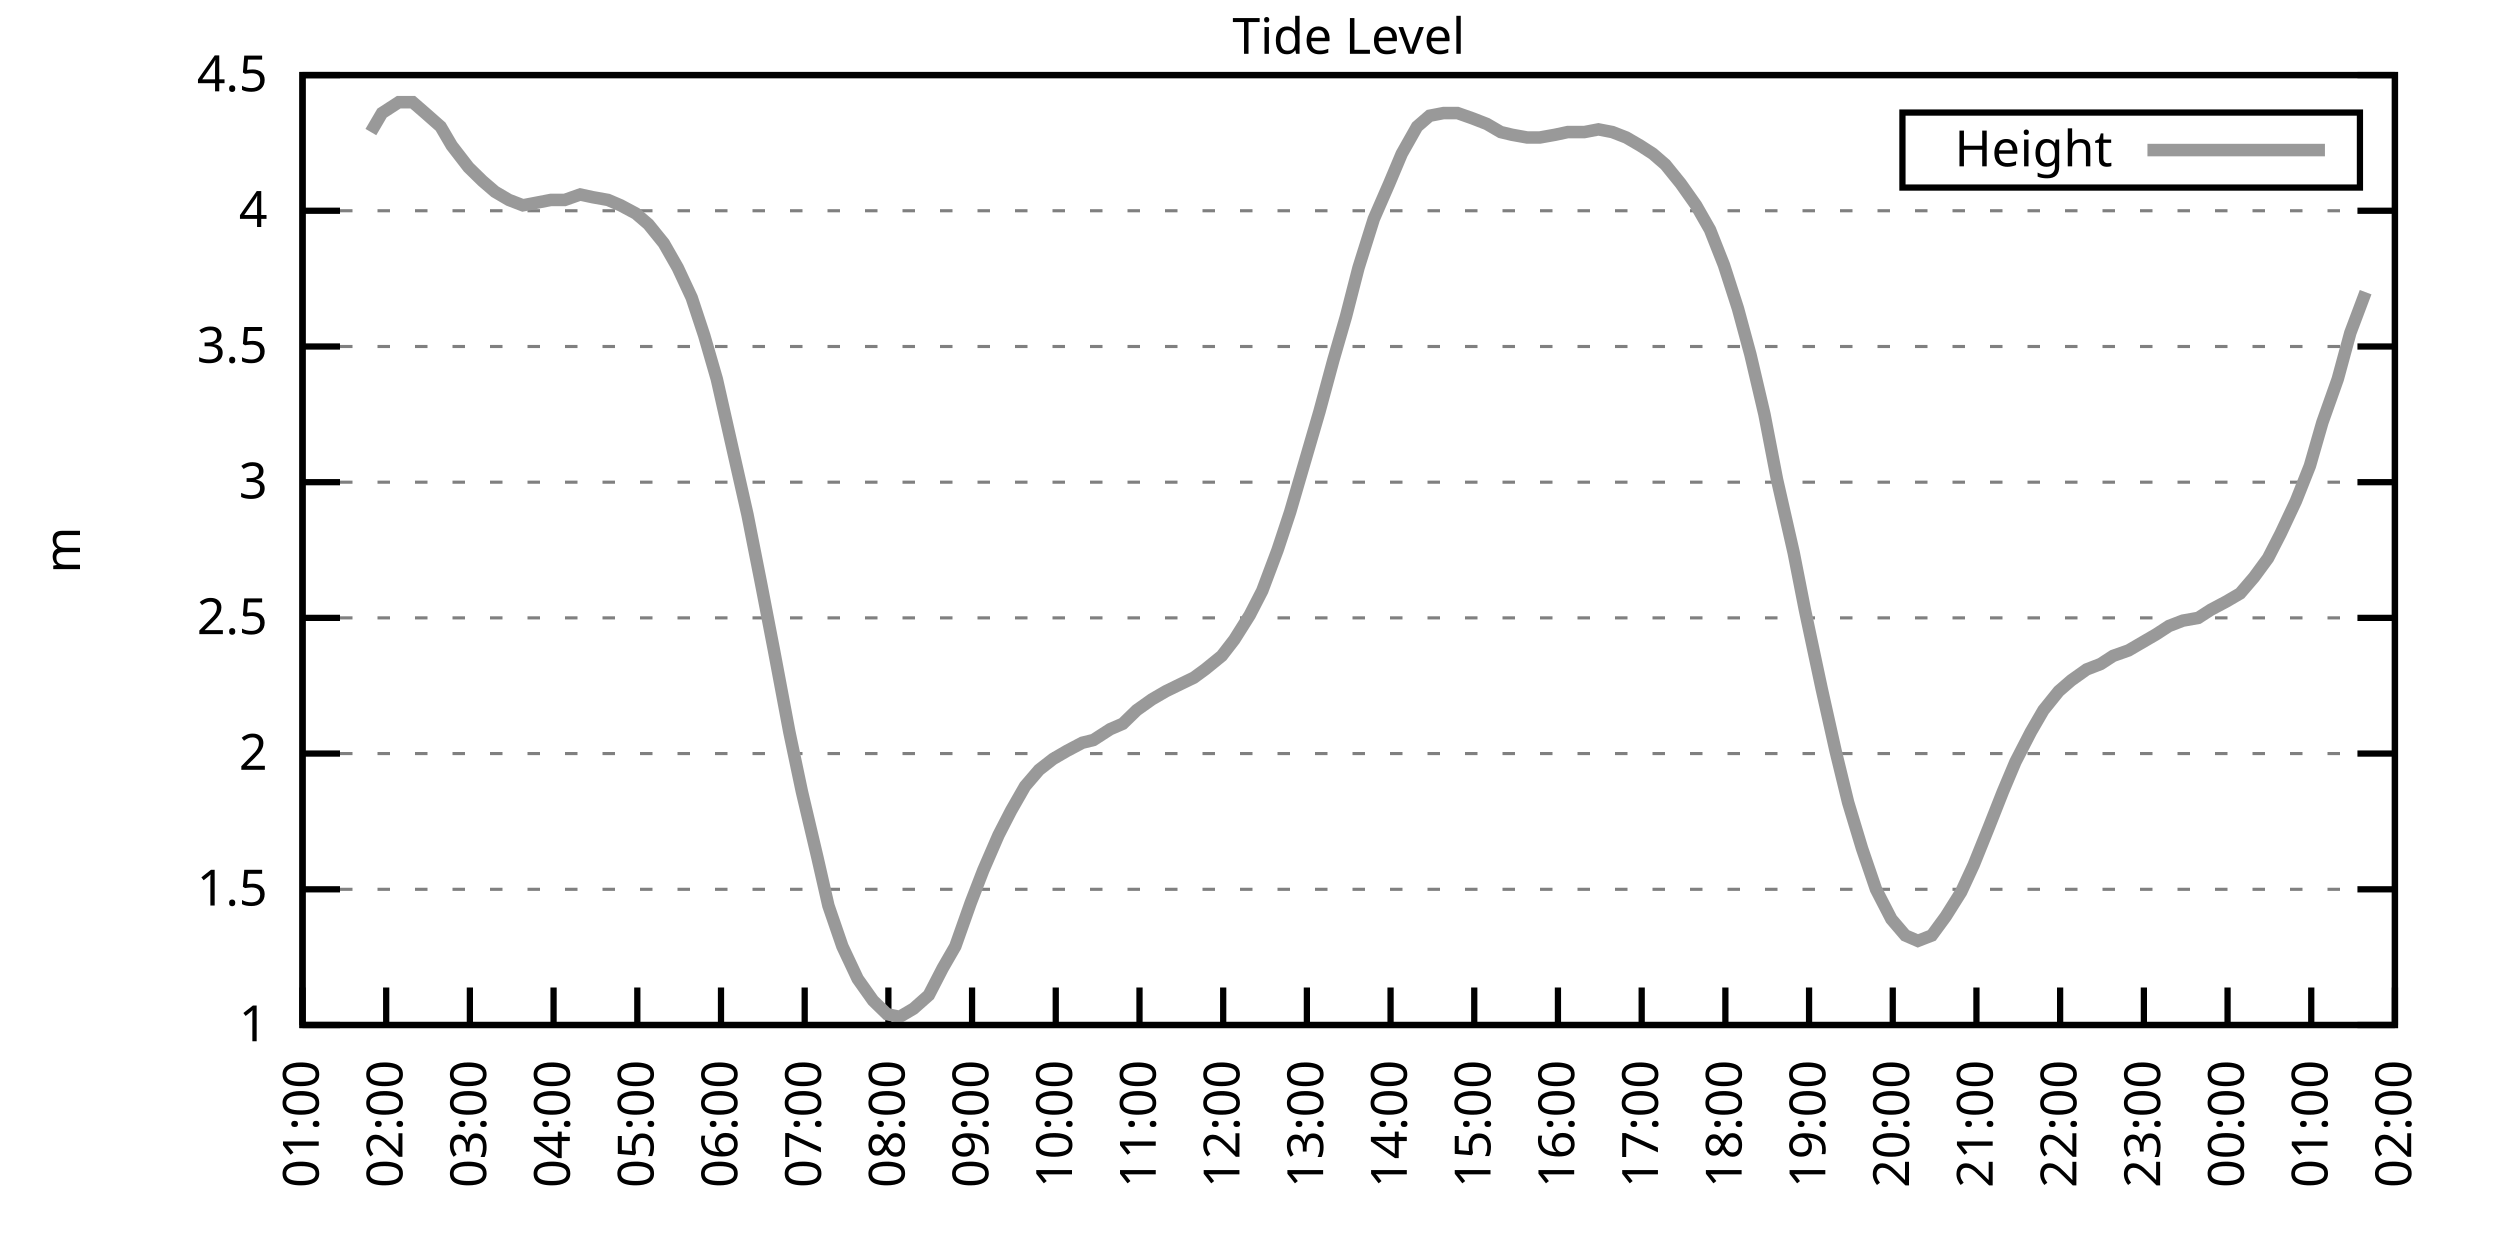
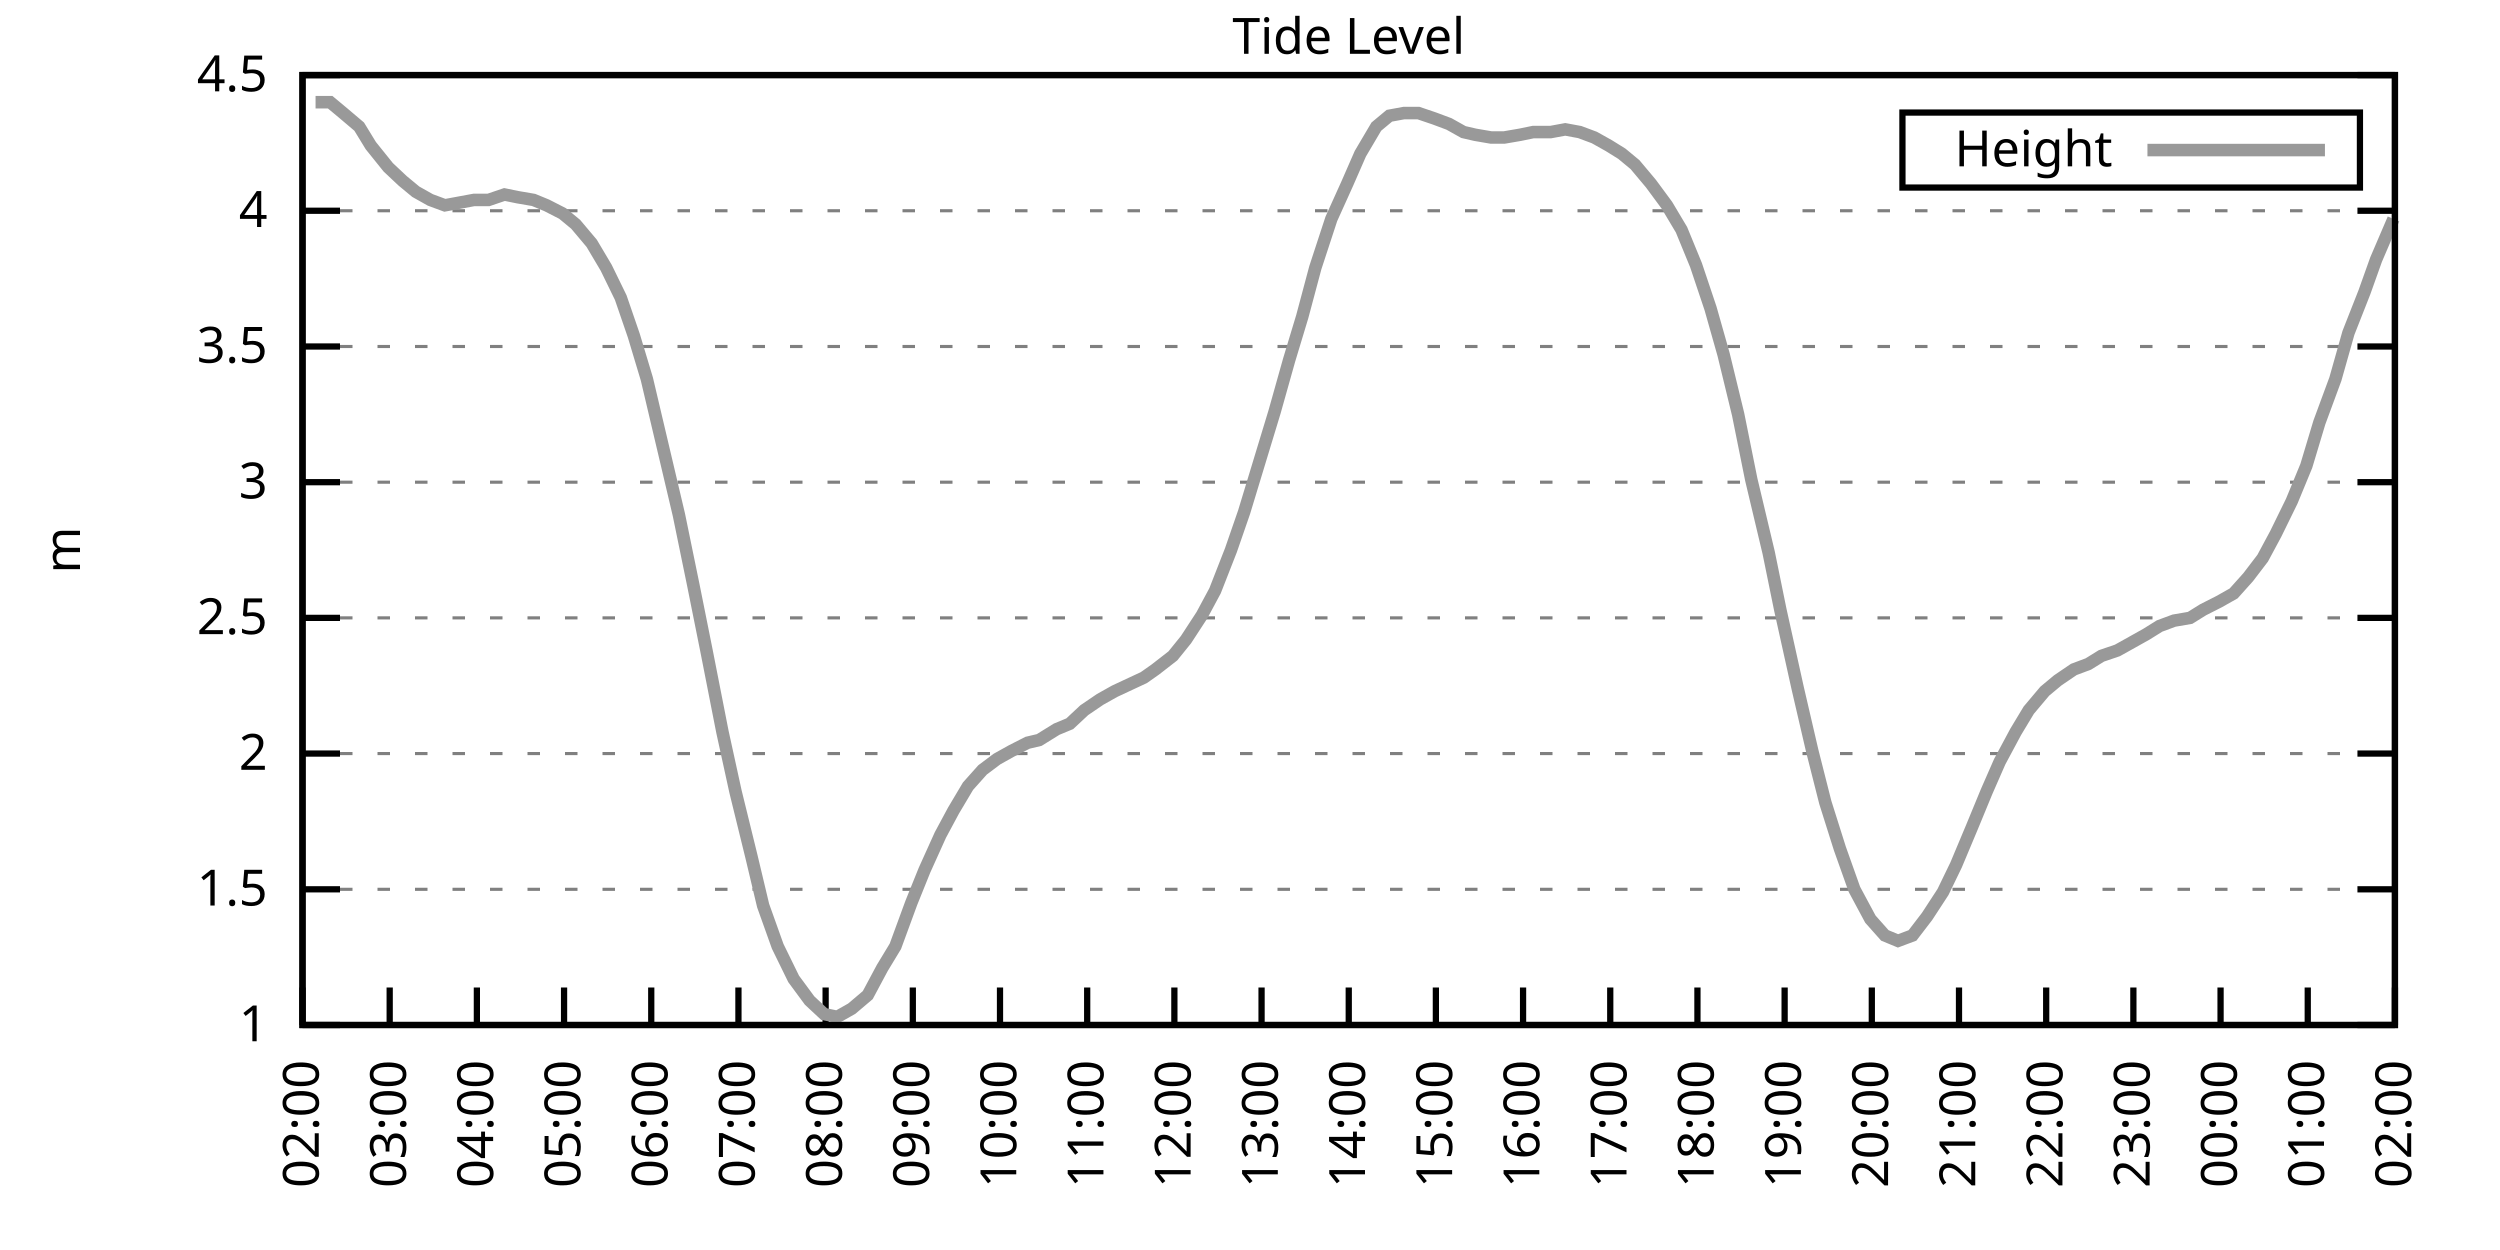
<svg xmlns="http://www.w3.org/2000/svg" xmlns:xlink="http://www.w3.org/1999/xlink" width="400" height="200" viewBox="0 0 400 200">
  <g id="gnuplot_canvas">
    <rect x="0" y="0" width="400" height="200" fill="none" />
    <defs>
      <circle id="gpDot" r="0.5" stroke-width="0.5" stroke="currentColor" />
      <path id="gpPt0" stroke-width="0.333" stroke="currentColor" d="M-1,0 h2 M0,-1 v2" />
      <path id="gpPt1" stroke-width="0.333" stroke="currentColor" d="M-1,-1 L1,1 M1,-1 L-1,1" />
      <path id="gpPt2" stroke-width="0.333" stroke="currentColor" d="M-1,0 L1,0 M0,-1 L0,1 M-1,-1 L1,1 M-1,1 L1,-1" />
      <rect id="gpPt3" stroke-width="0.333" stroke="currentColor" x="-1" y="-1" width="2" height="2" />
      <rect id="gpPt4" stroke-width="0.333" stroke="currentColor" fill="currentColor" x="-1" y="-1" width="2" height="2" />
      <circle id="gpPt5" stroke-width="0.333" stroke="currentColor" cx="0" cy="0" r="1" />
      <use xlink:href="#gpPt5" id="gpPt6" fill="currentColor" stroke="none" />
      <path id="gpPt7" stroke-width="0.333" stroke="currentColor" d="M0,-1.33 L-1.33,0.67 L1.33,0.67 z" />
      <use xlink:href="#gpPt7" id="gpPt8" fill="currentColor" stroke="none" />
      <use xlink:href="#gpPt7" id="gpPt9" stroke="currentColor" transform="rotate(180)" />
      <use xlink:href="#gpPt9" id="gpPt10" fill="currentColor" stroke="none" />
      <use xlink:href="#gpPt3" id="gpPt11" stroke="currentColor" transform="rotate(45)" />
      <use xlink:href="#gpPt11" id="gpPt12" fill="currentColor" stroke="none" />
      <path id="gpPt13" stroke-width="0.333" stroke="currentColor" d="M0,1.330 L1.265,0.411 L0.782,-1.067 L-0.782,-1.076 L-1.265,0.411 z" />
      <use xlink:href="#gpPt13" id="gpPt14" fill="currentColor" stroke="none" />
      <filter id="textbox" filterUnits="objectBoundingBox" x="0" y="0" height="1" width="1">
        <feFlood flood-color="white" flood-opacity="1" result="bgnd" />
        <feComposite in="SourceGraphic" in2="bgnd" operator="atop" />
      </filter>
      <filter id="greybox" filterUnits="objectBoundingBox" x="0" y="0" height="1" width="1">
        <feFlood flood-color="lightgrey" flood-opacity="1" result="grey" />
        <feComposite in="SourceGraphic" in2="grey" operator="atop" />
      </filter>
    </defs>
    <g fill="none" color="white" stroke="currentColor" stroke-width="1.00" stroke-linecap="butt" stroke-linejoin="miter">
</g>
    <g fill="none" color="black" stroke="currentColor" stroke-width="1.00" stroke-linecap="butt" stroke-linejoin="miter">
      <g stroke="none" shape-rendering="crispEdges">
        <polygon fill="rgb(255, 255, 255)" points="48.40,164.00 383.18,164.00 383.18,12.02 48.40,12.02 " />
      </g>
    </g>
    <g fill="none" color="black" stroke="currentColor" stroke-width="1.00" stroke-linecap="butt" stroke-linejoin="miter">
</g>
    <g fill="none" color="black" stroke="black" stroke-width="0.50" stroke-linecap="butt" stroke-linejoin="miter">
</g>
    <g fill="none" color="gray" stroke="currentColor" stroke-width="0.50" stroke-linecap="butt" stroke-linejoin="miter">
      <path stroke="gray" stroke-dasharray="2,4" class="gridline" d="M48.40,164.00 L383.19,164.00  " />
    </g>
    <g fill="none" color="gray" stroke="gray" stroke-width="1.00" stroke-linecap="butt" stroke-linejoin="miter">
</g>
    <g fill="none" color="black" stroke="currentColor" stroke-width="1.00" stroke-linecap="butt" stroke-linejoin="miter">
      <path stroke="black" d="M48.40,164.00 L54.40,164.00 M383.19,164.00 L377.19,164.00  " />
      <g transform="translate(42.80,166.60)" stroke="none" fill="black" font-family="Sans" font-size="8.00" text-anchor="end">
        <text>
          <tspan font-family="Sans"> 1</tspan>
        </text>
      </g>
    </g>
    <g fill="none" color="black" stroke="currentColor" stroke-width="1.00" stroke-linecap="butt" stroke-linejoin="miter">
</g>
    <g fill="none" color="black" stroke="black" stroke-width="0.50" stroke-linecap="butt" stroke-linejoin="miter">
</g>
    <g fill="none" color="gray" stroke="currentColor" stroke-width="0.50" stroke-linecap="butt" stroke-linejoin="miter">
      <path stroke="gray" stroke-dasharray="2,4" class="gridline" d="M48.40,142.29 L383.19,142.29  " />
    </g>
    <g fill="none" color="gray" stroke="gray" stroke-width="1.00" stroke-linecap="butt" stroke-linejoin="miter">
</g>
    <g fill="none" color="black" stroke="currentColor" stroke-width="1.00" stroke-linecap="butt" stroke-linejoin="miter">
      <path stroke="black" d="M48.40,142.29 L54.40,142.29 M383.19,142.29 L377.19,142.29  " />
      <g transform="translate(42.80,144.89)" stroke="none" fill="black" font-family="Sans" font-size="8.00" text-anchor="end">
        <text>
          <tspan font-family="Sans"> 1.5</tspan>
        </text>
      </g>
    </g>
    <g fill="none" color="black" stroke="currentColor" stroke-width="1.00" stroke-linecap="butt" stroke-linejoin="miter">
</g>
    <g fill="none" color="black" stroke="black" stroke-width="0.50" stroke-linecap="butt" stroke-linejoin="miter">
</g>
    <g fill="none" color="gray" stroke="currentColor" stroke-width="0.50" stroke-linecap="butt" stroke-linejoin="miter">
      <path stroke="gray" stroke-dasharray="2,4" class="gridline" d="M48.40,120.57 L383.19,120.57  " />
    </g>
    <g fill="none" color="gray" stroke="gray" stroke-width="1.00" stroke-linecap="butt" stroke-linejoin="miter">
</g>
    <g fill="none" color="black" stroke="currentColor" stroke-width="1.00" stroke-linecap="butt" stroke-linejoin="miter">
      <path stroke="black" d="M48.40,120.57 L54.40,120.57 M383.19,120.57 L377.19,120.57  " />
      <g transform="translate(42.80,123.17)" stroke="none" fill="black" font-family="Sans" font-size="8.00" text-anchor="end">
        <text>
          <tspan font-family="Sans"> 2</tspan>
        </text>
      </g>
    </g>
    <g fill="none" color="black" stroke="currentColor" stroke-width="1.00" stroke-linecap="butt" stroke-linejoin="miter">
</g>
    <g fill="none" color="black" stroke="black" stroke-width="0.50" stroke-linecap="butt" stroke-linejoin="miter">
</g>
    <g fill="none" color="gray" stroke="currentColor" stroke-width="0.50" stroke-linecap="butt" stroke-linejoin="miter">
      <path stroke="gray" stroke-dasharray="2,4" class="gridline" d="M48.40,98.86 L383.19,98.86  " />
    </g>
    <g fill="none" color="gray" stroke="gray" stroke-width="1.00" stroke-linecap="butt" stroke-linejoin="miter">
</g>
    <g fill="none" color="black" stroke="currentColor" stroke-width="1.00" stroke-linecap="butt" stroke-linejoin="miter">
      <path stroke="black" d="M48.40,98.86 L54.40,98.86 M383.19,98.86 L377.19,98.86  " />
      <g transform="translate(42.80,101.46)" stroke="none" fill="black" font-family="Sans" font-size="8.00" text-anchor="end">
        <text>
          <tspan font-family="Sans"> 2.5</tspan>
        </text>
      </g>
    </g>
    <g fill="none" color="black" stroke="currentColor" stroke-width="1.00" stroke-linecap="butt" stroke-linejoin="miter">
</g>
    <g fill="none" color="black" stroke="black" stroke-width="0.50" stroke-linecap="butt" stroke-linejoin="miter">
</g>
    <g fill="none" color="gray" stroke="currentColor" stroke-width="0.50" stroke-linecap="butt" stroke-linejoin="miter">
      <path stroke="gray" stroke-dasharray="2,4" class="gridline" d="M48.40,77.15 L383.19,77.15  " />
    </g>
    <g fill="none" color="gray" stroke="gray" stroke-width="1.00" stroke-linecap="butt" stroke-linejoin="miter">
</g>
    <g fill="none" color="black" stroke="currentColor" stroke-width="1.00" stroke-linecap="butt" stroke-linejoin="miter">
      <path stroke="black" d="M48.40,77.15 L54.40,77.15 M383.19,77.15 L377.19,77.15  " />
      <g transform="translate(42.80,79.75)" stroke="none" fill="black" font-family="Sans" font-size="8.00" text-anchor="end">
        <text>
          <tspan font-family="Sans"> 3</tspan>
        </text>
      </g>
    </g>
    <g fill="none" color="black" stroke="currentColor" stroke-width="1.00" stroke-linecap="butt" stroke-linejoin="miter">
</g>
    <g fill="none" color="black" stroke="black" stroke-width="0.50" stroke-linecap="butt" stroke-linejoin="miter">
</g>
    <g fill="none" color="gray" stroke="currentColor" stroke-width="0.50" stroke-linecap="butt" stroke-linejoin="miter">
      <path stroke="gray" stroke-dasharray="2,4" class="gridline" d="M48.40,55.44 L383.19,55.44  " />
    </g>
    <g fill="none" color="gray" stroke="gray" stroke-width="1.00" stroke-linecap="butt" stroke-linejoin="miter">
</g>
    <g fill="none" color="black" stroke="currentColor" stroke-width="1.00" stroke-linecap="butt" stroke-linejoin="miter">
      <path stroke="black" d="M48.40,55.44 L54.40,55.44 M383.19,55.44 L377.19,55.44  " />
      <g transform="translate(42.80,58.04)" stroke="none" fill="black" font-family="Sans" font-size="8.00" text-anchor="end">
        <text>
          <tspan font-family="Sans"> 3.5</tspan>
        </text>
      </g>
    </g>
    <g fill="none" color="black" stroke="currentColor" stroke-width="1.00" stroke-linecap="butt" stroke-linejoin="miter">
</g>
    <g fill="none" color="black" stroke="black" stroke-width="0.50" stroke-linecap="butt" stroke-linejoin="miter">
</g>
    <g fill="none" color="gray" stroke="currentColor" stroke-width="0.50" stroke-linecap="butt" stroke-linejoin="miter">
      <path stroke="gray" stroke-dasharray="2,4" class="gridline" d="M48.40,33.72 L383.19,33.72  " />
    </g>
    <g fill="none" color="gray" stroke="gray" stroke-width="1.00" stroke-linecap="butt" stroke-linejoin="miter">
</g>
    <g fill="none" color="black" stroke="currentColor" stroke-width="1.00" stroke-linecap="butt" stroke-linejoin="miter">
      <path stroke="black" d="M48.40,33.72 L54.40,33.72 M383.19,33.72 L377.19,33.72  " />
      <g transform="translate(42.80,36.32)" stroke="none" fill="black" font-family="Sans" font-size="8.00" text-anchor="end">
        <text>
          <tspan font-family="Sans"> 4</tspan>
        </text>
      </g>
    </g>
    <g fill="none" color="black" stroke="currentColor" stroke-width="1.00" stroke-linecap="butt" stroke-linejoin="miter">
</g>
    <g fill="none" color="black" stroke="black" stroke-width="0.50" stroke-linecap="butt" stroke-linejoin="miter">
</g>
    <g fill="none" color="gray" stroke="currentColor" stroke-width="0.50" stroke-linecap="butt" stroke-linejoin="miter">
      <path stroke="gray" stroke-dasharray="2,4" class="gridline" d="M48.40,12.01 L383.19,12.01  " />
    </g>
    <g fill="none" color="gray" stroke="gray" stroke-width="1.00" stroke-linecap="butt" stroke-linejoin="miter">
</g>
    <g fill="none" color="black" stroke="currentColor" stroke-width="1.00" stroke-linecap="butt" stroke-linejoin="miter">
      <path stroke="black" d="M48.40,12.01 L54.40,12.01 M383.19,12.01 L377.19,12.01  " />
      <g transform="translate(42.80,14.61)" stroke="none" fill="black" font-family="Sans" font-size="8.00" text-anchor="end">
        <text>
          <tspan font-family="Sans"> 4.5</tspan>
        </text>
      </g>
    </g>
    <g fill="none" color="black" stroke="currentColor" stroke-width="1.00" stroke-linecap="butt" stroke-linejoin="miter">
      <path stroke="black" d="M48.40,164.00 L48.40,158.00  " />
      <g transform="translate(51.00,169.60) rotate(270.00)" stroke="none" fill="black" font-family="Sans" font-size="8.00" text-anchor="end">
        <text>
-           <tspan font-family="Sans">01:00</tspan>
-         </text>
-       </g>
-     </g>
-     <g fill="none" color="black" stroke="currentColor" stroke-width="1.00" stroke-linecap="butt" stroke-linejoin="miter">
-       <path stroke="black" d="M61.79,164.00 L61.79,158.00  " />
-       <g transform="translate(64.39,169.60) rotate(270.00)" stroke="none" fill="black" font-family="Sans" font-size="8.00" text-anchor="end">
-         <text>
          <tspan font-family="Sans">02:00</tspan>
        </text>
      </g>
    </g>
    <g fill="none" color="black" stroke="currentColor" stroke-width="1.00" stroke-linecap="butt" stroke-linejoin="miter">
-       <path stroke="black" d="M75.18,164.00 L75.18,158.00  " />
-       <g transform="translate(77.78,169.60) rotate(270.00)" stroke="none" fill="black" font-family="Sans" font-size="8.00" text-anchor="end">
+       <path stroke="black" d="M62.35,164.00 L62.35,158.00  " />
+       <g transform="translate(64.95,169.60) rotate(270.00)" stroke="none" fill="black" font-family="Sans" font-size="8.00" text-anchor="end">
        <text>
          <tspan font-family="Sans">03:00</tspan>
        </text>
      </g>
    </g>
    <g fill="none" color="black" stroke="currentColor" stroke-width="1.00" stroke-linecap="butt" stroke-linejoin="miter">
-       <path stroke="black" d="M88.57,164.00 L88.57,158.00  " />
-       <g transform="translate(91.17,169.60) rotate(270.00)" stroke="none" fill="black" font-family="Sans" font-size="8.00" text-anchor="end">
+       <path stroke="black" d="M76.30,164.00 L76.30,158.00  " />
+       <g transform="translate(78.90,169.60) rotate(270.00)" stroke="none" fill="black" font-family="Sans" font-size="8.00" text-anchor="end">
        <text>
          <tspan font-family="Sans">04:00</tspan>
        </text>
      </g>
    </g>
    <g fill="none" color="black" stroke="currentColor" stroke-width="1.00" stroke-linecap="butt" stroke-linejoin="miter">
-       <path stroke="black" d="M101.97,164.00 L101.97,158.00  " />
-       <g transform="translate(104.57,169.60) rotate(270.00)" stroke="none" fill="black" font-family="Sans" font-size="8.00" text-anchor="end">
+       <path stroke="black" d="M90.25,164.00 L90.25,158.00  " />
+       <g transform="translate(92.85,169.60) rotate(270.00)" stroke="none" fill="black" font-family="Sans" font-size="8.00" text-anchor="end">
        <text>
          <tspan font-family="Sans">05:00</tspan>
        </text>
      </g>
    </g>
    <g fill="none" color="black" stroke="currentColor" stroke-width="1.00" stroke-linecap="butt" stroke-linejoin="miter">
-       <path stroke="black" d="M115.36,164.00 L115.36,158.00  " />
-       <g transform="translate(117.96,169.60) rotate(270.00)" stroke="none" fill="black" font-family="Sans" font-size="8.00" text-anchor="end">
+       <path stroke="black" d="M104.20,164.00 L104.20,158.00  " />
+       <g transform="translate(106.80,169.60) rotate(270.00)" stroke="none" fill="black" font-family="Sans" font-size="8.00" text-anchor="end">
        <text>
          <tspan font-family="Sans">06:00</tspan>
        </text>
      </g>
    </g>
    <g fill="none" color="black" stroke="currentColor" stroke-width="1.00" stroke-linecap="butt" stroke-linejoin="miter">
-       <path stroke="black" d="M128.75,164.00 L128.75,158.00  " />
-       <g transform="translate(131.35,169.60) rotate(270.00)" stroke="none" fill="black" font-family="Sans" font-size="8.00" text-anchor="end">
+       <path stroke="black" d="M118.15,164.00 L118.15,158.00  " />
+       <g transform="translate(120.75,169.60) rotate(270.00)" stroke="none" fill="black" font-family="Sans" font-size="8.00" text-anchor="end">
        <text>
          <tspan font-family="Sans">07:00</tspan>
        </text>
      </g>
    </g>
    <g fill="none" color="black" stroke="currentColor" stroke-width="1.00" stroke-linecap="butt" stroke-linejoin="miter">
-       <path stroke="black" d="M142.14,164.00 L142.14,158.00  " />
-       <g transform="translate(144.74,169.60) rotate(270.00)" stroke="none" fill="black" font-family="Sans" font-size="8.00" text-anchor="end">
+       <path stroke="black" d="M132.10,164.00 L132.10,158.00  " />
+       <g transform="translate(134.70,169.60) rotate(270.00)" stroke="none" fill="black" font-family="Sans" font-size="8.00" text-anchor="end">
        <text>
          <tspan font-family="Sans">08:00</tspan>
        </text>
      </g>
    </g>
    <g fill="none" color="black" stroke="currentColor" stroke-width="1.00" stroke-linecap="butt" stroke-linejoin="miter">
-       <path stroke="black" d="M155.53,164.00 L155.53,158.00  " />
-       <g transform="translate(158.13,169.60) rotate(270.00)" stroke="none" fill="black" font-family="Sans" font-size="8.00" text-anchor="end">
+       <path stroke="black" d="M146.05,164.00 L146.05,158.00  " />
+       <g transform="translate(148.65,169.60) rotate(270.00)" stroke="none" fill="black" font-family="Sans" font-size="8.00" text-anchor="end">
        <text>
          <tspan font-family="Sans">09:00</tspan>
        </text>
      </g>
    </g>
    <g fill="none" color="black" stroke="currentColor" stroke-width="1.00" stroke-linecap="butt" stroke-linejoin="miter">
-       <path stroke="black" d="M168.92,164.00 L168.92,158.00  " />
-       <g transform="translate(171.52,169.60) rotate(270.00)" stroke="none" fill="black" font-family="Sans" font-size="8.00" text-anchor="end">
+       <path stroke="black" d="M160.00,164.00 L160.00,158.00  " />
+       <g transform="translate(162.60,169.60) rotate(270.00)" stroke="none" fill="black" font-family="Sans" font-size="8.00" text-anchor="end">
        <text>
          <tspan font-family="Sans">10:00</tspan>
        </text>
      </g>
    </g>
    <g fill="none" color="black" stroke="currentColor" stroke-width="1.00" stroke-linecap="butt" stroke-linejoin="miter">
-       <path stroke="black" d="M182.32,164.00 L182.32,158.00  " />
-       <g transform="translate(184.92,169.60) rotate(270.00)" stroke="none" fill="black" font-family="Sans" font-size="8.00" text-anchor="end">
+       <path stroke="black" d="M173.95,164.00 L173.95,158.00  " />
+       <g transform="translate(176.55,169.60) rotate(270.00)" stroke="none" fill="black" font-family="Sans" font-size="8.00" text-anchor="end">
        <text>
          <tspan font-family="Sans">11:00</tspan>
        </text>
      </g>
    </g>
    <g fill="none" color="black" stroke="currentColor" stroke-width="1.00" stroke-linecap="butt" stroke-linejoin="miter">
-       <path stroke="black" d="M195.71,164.00 L195.71,158.00  " />
-       <g transform="translate(198.31,169.60) rotate(270.00)" stroke="none" fill="black" font-family="Sans" font-size="8.00" text-anchor="end">
+       <path stroke="black" d="M187.90,164.00 L187.90,158.00  " />
+       <g transform="translate(190.50,169.60) rotate(270.00)" stroke="none" fill="black" font-family="Sans" font-size="8.00" text-anchor="end">
        <text>
          <tspan font-family="Sans">12:00</tspan>
        </text>
      </g>
    </g>
    <g fill="none" color="black" stroke="currentColor" stroke-width="1.00" stroke-linecap="butt" stroke-linejoin="miter">
-       <path stroke="black" d="M209.10,164.00 L209.10,158.00  " />
-       <g transform="translate(211.70,169.60) rotate(270.00)" stroke="none" fill="black" font-family="Sans" font-size="8.00" text-anchor="end">
+       <path stroke="black" d="M201.85,164.00 L201.85,158.00  " />
+       <g transform="translate(204.45,169.60) rotate(270.00)" stroke="none" fill="black" font-family="Sans" font-size="8.00" text-anchor="end">
        <text>
          <tspan font-family="Sans">13:00</tspan>
        </text>
      </g>
    </g>
    <g fill="none" color="black" stroke="currentColor" stroke-width="1.00" stroke-linecap="butt" stroke-linejoin="miter">
-       <path stroke="black" d="M222.49,164.00 L222.49,158.00  " />
-       <g transform="translate(225.09,169.60) rotate(270.00)" stroke="none" fill="black" font-family="Sans" font-size="8.00" text-anchor="end">
+       <path stroke="black" d="M215.80,164.00 L215.80,158.00  " />
+       <g transform="translate(218.40,169.60) rotate(270.00)" stroke="none" fill="black" font-family="Sans" font-size="8.00" text-anchor="end">
        <text>
          <tspan font-family="Sans">14:00</tspan>
        </text>
      </g>
    </g>
    <g fill="none" color="black" stroke="currentColor" stroke-width="1.00" stroke-linecap="butt" stroke-linejoin="miter">
-       <path stroke="black" d="M235.88,164.00 L235.88,158.00  " />
-       <g transform="translate(238.48,169.60) rotate(270.00)" stroke="none" fill="black" font-family="Sans" font-size="8.00" text-anchor="end">
+       <path stroke="black" d="M229.74,164.00 L229.74,158.00  " />
+       <g transform="translate(232.34,169.60) rotate(270.00)" stroke="none" fill="black" font-family="Sans" font-size="8.00" text-anchor="end">
        <text>
          <tspan font-family="Sans">15:00</tspan>
        </text>
      </g>
    </g>
    <g fill="none" color="black" stroke="currentColor" stroke-width="1.00" stroke-linecap="butt" stroke-linejoin="miter">
-       <path stroke="black" d="M249.27,164.00 L249.27,158.00  " />
-       <g transform="translate(251.87,169.60) rotate(270.00)" stroke="none" fill="black" font-family="Sans" font-size="8.00" text-anchor="end">
+       <path stroke="black" d="M243.69,164.00 L243.69,158.00  " />
+       <g transform="translate(246.29,169.60) rotate(270.00)" stroke="none" fill="black" font-family="Sans" font-size="8.00" text-anchor="end">
        <text>
          <tspan font-family="Sans">16:00</tspan>
        </text>
      </g>
    </g>
    <g fill="none" color="black" stroke="currentColor" stroke-width="1.00" stroke-linecap="butt" stroke-linejoin="miter">
-       <path stroke="black" d="M262.67,164.00 L262.67,158.00  " />
-       <g transform="translate(265.27,169.60) rotate(270.00)" stroke="none" fill="black" font-family="Sans" font-size="8.00" text-anchor="end">
+       <path stroke="black" d="M257.64,164.00 L257.64,158.00  " />
+       <g transform="translate(260.24,169.60) rotate(270.00)" stroke="none" fill="black" font-family="Sans" font-size="8.00" text-anchor="end">
        <text>
          <tspan font-family="Sans">17:00</tspan>
        </text>
      </g>
    </g>
    <g fill="none" color="black" stroke="currentColor" stroke-width="1.00" stroke-linecap="butt" stroke-linejoin="miter">
-       <path stroke="black" d="M276.06,164.00 L276.06,158.00  " />
-       <g transform="translate(278.66,169.60) rotate(270.00)" stroke="none" fill="black" font-family="Sans" font-size="8.00" text-anchor="end">
+       <path stroke="black" d="M271.59,164.00 L271.59,158.00  " />
+       <g transform="translate(274.19,169.60) rotate(270.00)" stroke="none" fill="black" font-family="Sans" font-size="8.00" text-anchor="end">
        <text>
          <tspan font-family="Sans">18:00</tspan>
        </text>
      </g>
    </g>
    <g fill="none" color="black" stroke="currentColor" stroke-width="1.00" stroke-linecap="butt" stroke-linejoin="miter">
-       <path stroke="black" d="M289.45,164.00 L289.45,158.00  " />
-       <g transform="translate(292.05,169.60) rotate(270.00)" stroke="none" fill="black" font-family="Sans" font-size="8.00" text-anchor="end">
+       <path stroke="black" d="M285.54,164.00 L285.54,158.00  " />
+       <g transform="translate(288.14,169.60) rotate(270.00)" stroke="none" fill="black" font-family="Sans" font-size="8.00" text-anchor="end">
        <text>
          <tspan font-family="Sans">19:00</tspan>
        </text>
      </g>
    </g>
    <g fill="none" color="black" stroke="currentColor" stroke-width="1.00" stroke-linecap="butt" stroke-linejoin="miter">
-       <path stroke="black" d="M302.84,164.00 L302.84,158.00  " />
-       <g transform="translate(305.44,169.60) rotate(270.00)" stroke="none" fill="black" font-family="Sans" font-size="8.00" text-anchor="end">
+       <path stroke="black" d="M299.49,164.00 L299.49,158.00  " />
+       <g transform="translate(302.09,169.60) rotate(270.00)" stroke="none" fill="black" font-family="Sans" font-size="8.00" text-anchor="end">
        <text>
          <tspan font-family="Sans">20:00</tspan>
        </text>
      </g>
    </g>
    <g fill="none" color="black" stroke="currentColor" stroke-width="1.00" stroke-linecap="butt" stroke-linejoin="miter">
-       <path stroke="black" d="M316.23,164.00 L316.23,158.00  " />
-       <g transform="translate(318.83,169.60) rotate(270.00)" stroke="none" fill="black" font-family="Sans" font-size="8.00" text-anchor="end">
+       <path stroke="black" d="M313.44,164.00 L313.44,158.00  " />
+       <g transform="translate(316.04,169.60) rotate(270.00)" stroke="none" fill="black" font-family="Sans" font-size="8.00" text-anchor="end">
        <text>
          <tspan font-family="Sans">21:00</tspan>
        </text>
      </g>
    </g>
    <g fill="none" color="black" stroke="currentColor" stroke-width="1.00" stroke-linecap="butt" stroke-linejoin="miter">
-       <path stroke="black" d="M329.62,164.00 L329.62,158.00  " />
-       <g transform="translate(332.22,169.60) rotate(270.00)" stroke="none" fill="black" font-family="Sans" font-size="8.00" text-anchor="end">
+       <path stroke="black" d="M327.39,164.00 L327.39,158.00  " />
+       <g transform="translate(329.99,169.60) rotate(270.00)" stroke="none" fill="black" font-family="Sans" font-size="8.00" text-anchor="end">
        <text>
          <tspan font-family="Sans">22:00</tspan>
        </text>
      </g>
    </g>
    <g fill="none" color="black" stroke="currentColor" stroke-width="1.00" stroke-linecap="butt" stroke-linejoin="miter">
-       <path stroke="black" d="M343.02,164.00 L343.02,158.00  " />
-       <g transform="translate(345.62,169.60) rotate(270.00)" stroke="none" fill="black" font-family="Sans" font-size="8.00" text-anchor="end">
+       <path stroke="black" d="M341.34,164.00 L341.34,158.00  " />
+       <g transform="translate(343.94,169.60) rotate(270.00)" stroke="none" fill="black" font-family="Sans" font-size="8.00" text-anchor="end">
        <text>
          <tspan font-family="Sans">23:00</tspan>
        </text>
      </g>
    </g>
    <g fill="none" color="black" stroke="currentColor" stroke-width="1.00" stroke-linecap="butt" stroke-linejoin="miter">
-       <path stroke="black" d="M356.41,164.00 L356.41,158.00  " />
-       <g transform="translate(359.01,169.60) rotate(270.00)" stroke="none" fill="black" font-family="Sans" font-size="8.00" text-anchor="end">
+       <path stroke="black" d="M355.29,164.00 L355.29,158.00  " />
+       <g transform="translate(357.89,169.60) rotate(270.00)" stroke="none" fill="black" font-family="Sans" font-size="8.00" text-anchor="end">
        <text>
          <tspan font-family="Sans">00:00</tspan>
        </text>
      </g>
    </g>
    <g fill="none" color="black" stroke="currentColor" stroke-width="1.00" stroke-linecap="butt" stroke-linejoin="miter">
-       <path stroke="black" d="M369.80,164.00 L369.80,158.00  " />
-       <g transform="translate(372.40,169.60) rotate(270.00)" stroke="none" fill="black" font-family="Sans" font-size="8.00" text-anchor="end">
+       <path stroke="black" d="M369.24,164.00 L369.24,158.00  " />
+       <g transform="translate(371.84,169.60) rotate(270.00)" stroke="none" fill="black" font-family="Sans" font-size="8.00" text-anchor="end">
        <text>
          <tspan font-family="Sans">01:00</tspan>
        </text>
      </g>
    </g>
    <g fill="none" color="black" stroke="currentColor" stroke-width="1.00" stroke-linecap="butt" stroke-linejoin="miter">
      <path stroke="black" d="M383.19,164.00 L383.19,158.00  " />
      <g transform="translate(385.79,169.60) rotate(270.00)" stroke="none" fill="black" font-family="Sans" font-size="8.00" text-anchor="end">
        <text>
          <tspan font-family="Sans">02:00</tspan>
        </text>
      </g>
    </g>
    <g fill="none" color="black" stroke="currentColor" stroke-width="1.00" stroke-linecap="butt" stroke-linejoin="miter">
</g>
    <g fill="none" color="black" stroke="currentColor" stroke-width="1.00" stroke-linecap="butt" stroke-linejoin="miter">
      <path stroke="black" d="M48.40,12.01 L48.40,164.00 L383.19,164.00 L383.19,12.01 L48.40,12.01 Z  " />
    </g>
    <g fill="none" color="black" stroke="currentColor" stroke-width="1.00" stroke-linecap="butt" stroke-linejoin="miter">
</g>
    <g fill="none" color="black" stroke="currentColor" stroke-width="1.00" stroke-linecap="butt" stroke-linejoin="miter">
      <path stroke="black" d="M304.39,30.01 L304.39,18.01 L377.59,18.01 L377.59,30.01 L304.39,30.01 Z  " />
    </g>
    <g id="Tide_level_plot_1">
      <g fill="none" color="white" stroke="black" stroke-width="2.00" stroke-linecap="butt" stroke-linejoin="miter">
</g>
      <g fill="none" color="black" stroke="currentColor" stroke-width="2.00" stroke-linecap="butt" stroke-linejoin="miter">
        <g transform="translate(337.99,26.61)" stroke="none" fill="black" font-family="Sans" font-size="8.00" text-anchor="end">
          <text>
            <tspan font-family="Sans">Height</tspan>
          </text>
        </g>
      </g>
      <g fill="none" color="black" stroke="currentColor" stroke-width="2.00" stroke-linecap="butt" stroke-linejoin="miter">
-         <path stroke="rgb(153, 153, 153)" d="M343.59,24.01 L371.99,24.01 M59.34,21.13 L61.12,18.09 L63.80,16.35 L66.03,16.35 L68.04,18.09 L70.50,20.26   L72.28,23.30 L74.96,26.77 L77.19,28.95 L79.20,30.68 L81.43,31.99 L83.66,32.85 L85.90,32.42 L88.13,31.99   L90.36,31.99 L92.82,31.12 L94.82,31.55 L97.28,31.99 L99.29,32.85 L101.74,34.16 L103.75,35.89 L106.21,38.93   L108.44,42.84 L110.67,47.62 L112.68,53.70 L114.69,60.65 L119.60,82.36 L121.83,93.65 L123.84,104.07 L126.29,117.10   L128.30,126.65 L130.76,137.08 L132.54,144.89 L134.78,151.41 L137.23,156.62 L139.69,160.09 L141.92,162.26 L143.93,162.70   L146.16,161.39 L148.61,159.22 L150.85,154.88 L152.85,151.41 L155.31,144.46 L157.32,139.25 L159.77,133.60 L161.78,129.69   L164.01,125.79 L166.25,123.18 L168.48,121.44 L170.71,120.14 L173.17,118.84 L174.95,118.40 L177.63,116.67 L179.64,115.80   L181.87,113.63 L184.32,111.89 L186.56,110.59 L188.34,109.72 L191.02,108.42 L192.81,107.11 L195.48,104.94 L197.49,102.34   L199.95,98.43 L201.96,94.52 L204.41,88.00 L206.42,81.93 L211.11,65.86 L213.34,57.61 L215.35,50.66 L217.36,42.84   L219.81,35.03 L222.27,29.38 L224.28,24.60 L226.73,20.26 L228.74,18.52 L230.97,18.09 L233.20,18.09 L235.66,18.96   L237.89,19.83 L240.12,21.13 L241.91,21.56 L244.36,22.00 L246.37,22.00 L248.83,21.56 L250.84,21.13 L253.51,21.13   L255.75,20.70 L257.98,21.13 L260.21,22.00 L262.44,23.30 L264.45,24.60 L266.46,26.34 L268.92,29.38 L271.37,32.85   L273.60,36.76 L275.83,42.41 L278.07,49.36 L280.07,56.74 L282.31,66.29 L284.32,76.71 L286.99,88.44 L288.78,97.56   L291.46,110.15 L293.69,120.14 L295.70,128.39 L297.93,135.77 L300.16,142.29 L302.62,147.06 L304.85,149.67 L306.86,150.54   L309.09,149.67 L311.32,146.63 L313.78,142.72 L315.79,138.38 L318.24,132.30 L320.47,126.65 L322.48,121.88 L324.94,117.10   L326.95,113.63 L329.40,110.59 L331.41,108.85 L333.86,107.11 L336.10,106.24 L338.10,104.94 L340.56,104.07 L342.79,102.77   L345.02,101.47 L347.03,100.16 L349.26,99.30 L351.72,98.86 L353.73,97.56 L356.18,96.26 L358.42,94.95 L360.65,92.35   L362.88,89.31 L364.89,85.40 L367.34,80.19 L369.58,74.54 L371.58,67.59 L374.04,60.65 L376.05,53.26 L378.50,46.75    " />
+         <path stroke="rgb(153, 153, 153)" d="M343.59,24.01 L371.99,24.01 M50.49,16.35 L52.82,16.35 L54.91,18.09 L57.47,20.26 L59.33,23.30 L62.12,26.77   L64.44,28.95 L66.53,30.68 L68.86,31.99 L71.18,32.85 L73.51,32.42 L75.83,31.99 L78.16,31.99 L80.72,31.12   L82.81,31.55 L85.37,31.99 L87.46,32.85 L90.02,34.16 L92.11,35.89 L94.67,38.93 L96.99,42.84 L99.32,47.62   L101.41,53.70 L103.50,60.65 L108.62,82.36 L110.94,93.65 L113.03,104.07 L115.59,117.10 L117.68,126.65 L120.24,137.08   L122.10,144.89 L124.43,151.41 L126.98,156.62 L129.54,160.09 L131.87,162.26 L133.96,162.70 L136.28,161.39 L138.84,159.22   L141.16,154.88 L143.26,151.41 L145.81,144.46 L147.91,139.25 L150.46,133.60 L152.56,129.69 L154.88,125.79 L157.21,123.18   L159.53,121.44 L161.86,120.14 L164.41,118.84 L166.27,118.40 L169.06,116.67 L171.16,115.80 L173.48,113.63 L176.04,111.89   L178.36,110.59 L180.22,109.72 L183.01,108.42 L184.87,107.11 L187.66,104.94 L189.76,102.34 L192.31,98.43 L194.41,94.52   L196.96,88.00 L199.06,81.93 L203.94,65.86 L206.26,57.61 L208.36,50.66 L210.45,42.84 L213.01,35.03 L215.56,29.38   L217.65,24.60 L220.21,20.26 L222.30,18.52 L224.63,18.09 L226.95,18.09 L229.51,18.96 L231.84,19.83 L234.16,21.13   L236.02,21.56 L238.58,22.00 L240.67,22.00 L243.23,21.56 L245.32,21.13 L248.11,21.13 L250.44,20.70 L252.76,21.13   L255.09,22.00 L257.41,23.30 L259.50,24.60 L261.60,26.34 L264.15,29.38 L266.71,32.85 L269.04,36.76 L271.36,42.41   L273.69,49.36 L275.78,56.74 L278.10,66.29 L280.20,76.71 L282.99,88.44 L284.85,97.56 L287.64,110.15 L289.96,120.14   L292.05,128.39 L294.38,135.77 L296.70,142.29 L299.26,147.06 L301.58,149.67 L303.68,150.54 L306.00,149.67 L308.33,146.63   L310.88,142.72 L312.98,138.38 L315.53,132.30 L317.86,126.65 L319.95,121.88 L322.51,117.10 L324.60,113.63 L327.16,110.59   L329.25,108.85 L331.81,107.11 L334.13,106.24 L336.23,104.94 L338.78,104.07 L341.11,102.77 L343.43,101.47 L345.53,100.16   L347.85,99.30 L350.41,98.86 L352.50,97.56 L355.06,96.26 L357.38,94.95 L359.71,92.35 L362.03,89.31 L364.13,85.40   L366.68,80.19 L369.01,74.54 L371.10,67.59 L373.66,60.65 L375.75,53.26 L378.31,46.75 L380.17,41.54 L382.96,35.03    " />
      </g>
    </g>
    <g fill="none" color="black" stroke="currentColor" stroke-width="2.00" stroke-linecap="butt" stroke-linejoin="miter">
</g>
    <g fill="none" color="black" stroke="black" stroke-width="1.00" stroke-linecap="butt" stroke-linejoin="miter">
</g>
    <g fill="none" color="black" stroke="currentColor" stroke-width="1.00" stroke-linecap="butt" stroke-linejoin="miter">
      <path stroke="black" d="M48.40,12.01 L48.40,164.00 L383.19,164.00 L383.19,12.01 L48.40,12.01 Z  " />
      <g transform="translate(12.80,88.01) rotate(270.00)" stroke="none" fill="black" font-family="Sans" font-size="8.00" text-anchor="middle">
        <text>
          <tspan font-family="Sans">m</tspan>
        </text>
      </g>
    </g>
    <g fill="none" color="black" stroke="currentColor" stroke-width="1.00" stroke-linecap="butt" stroke-linejoin="miter">
</g>
    <g fill="none" color="black" stroke="currentColor" stroke-width="1.00" stroke-linecap="butt" stroke-linejoin="miter">
      <g transform="translate(215.79,8.61)" stroke="none" fill="black" font-family="Sans" font-size="8.00" text-anchor="middle">
        <text>
          <tspan font-family="Sans">Tide Level</tspan>
        </text>
      </g>
    </g>
    <g fill="none" color="black" stroke="currentColor" stroke-width="1.00" stroke-linecap="butt" stroke-linejoin="miter">
</g>
  </g>
</svg>
